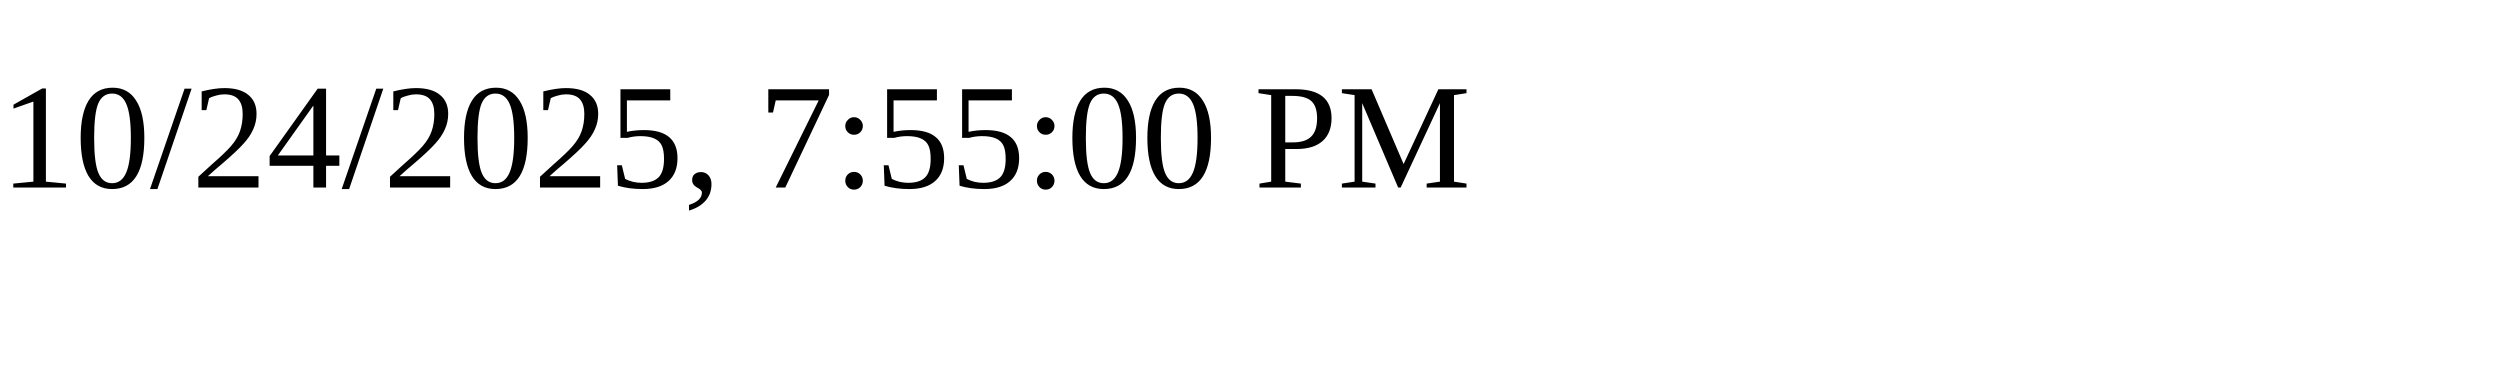
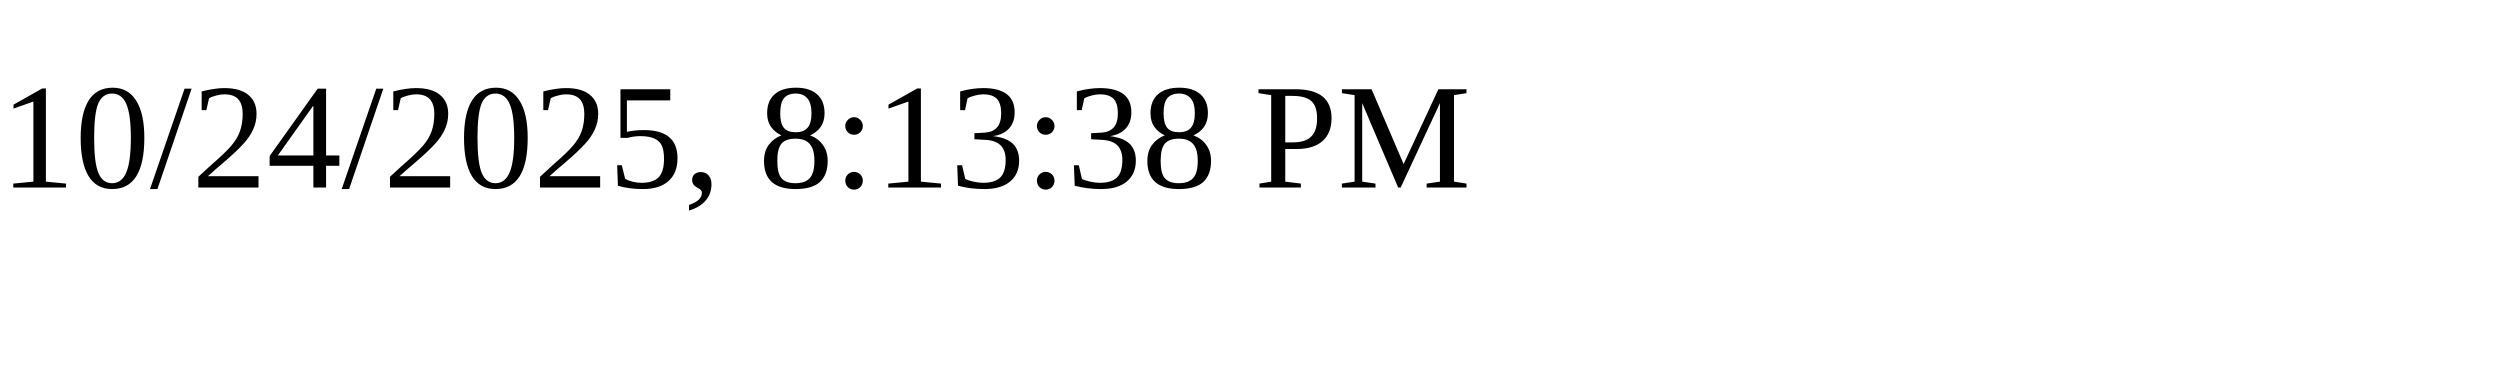
<svg xmlns="http://www.w3.org/2000/svg" height="30" width="200">
-   <text x="0" y="15">10/24/2025, 7:55:00 PM</text>
+   <text x="0" y="15">10/24/2025, 8:13:38 PM</text>
</svg>
